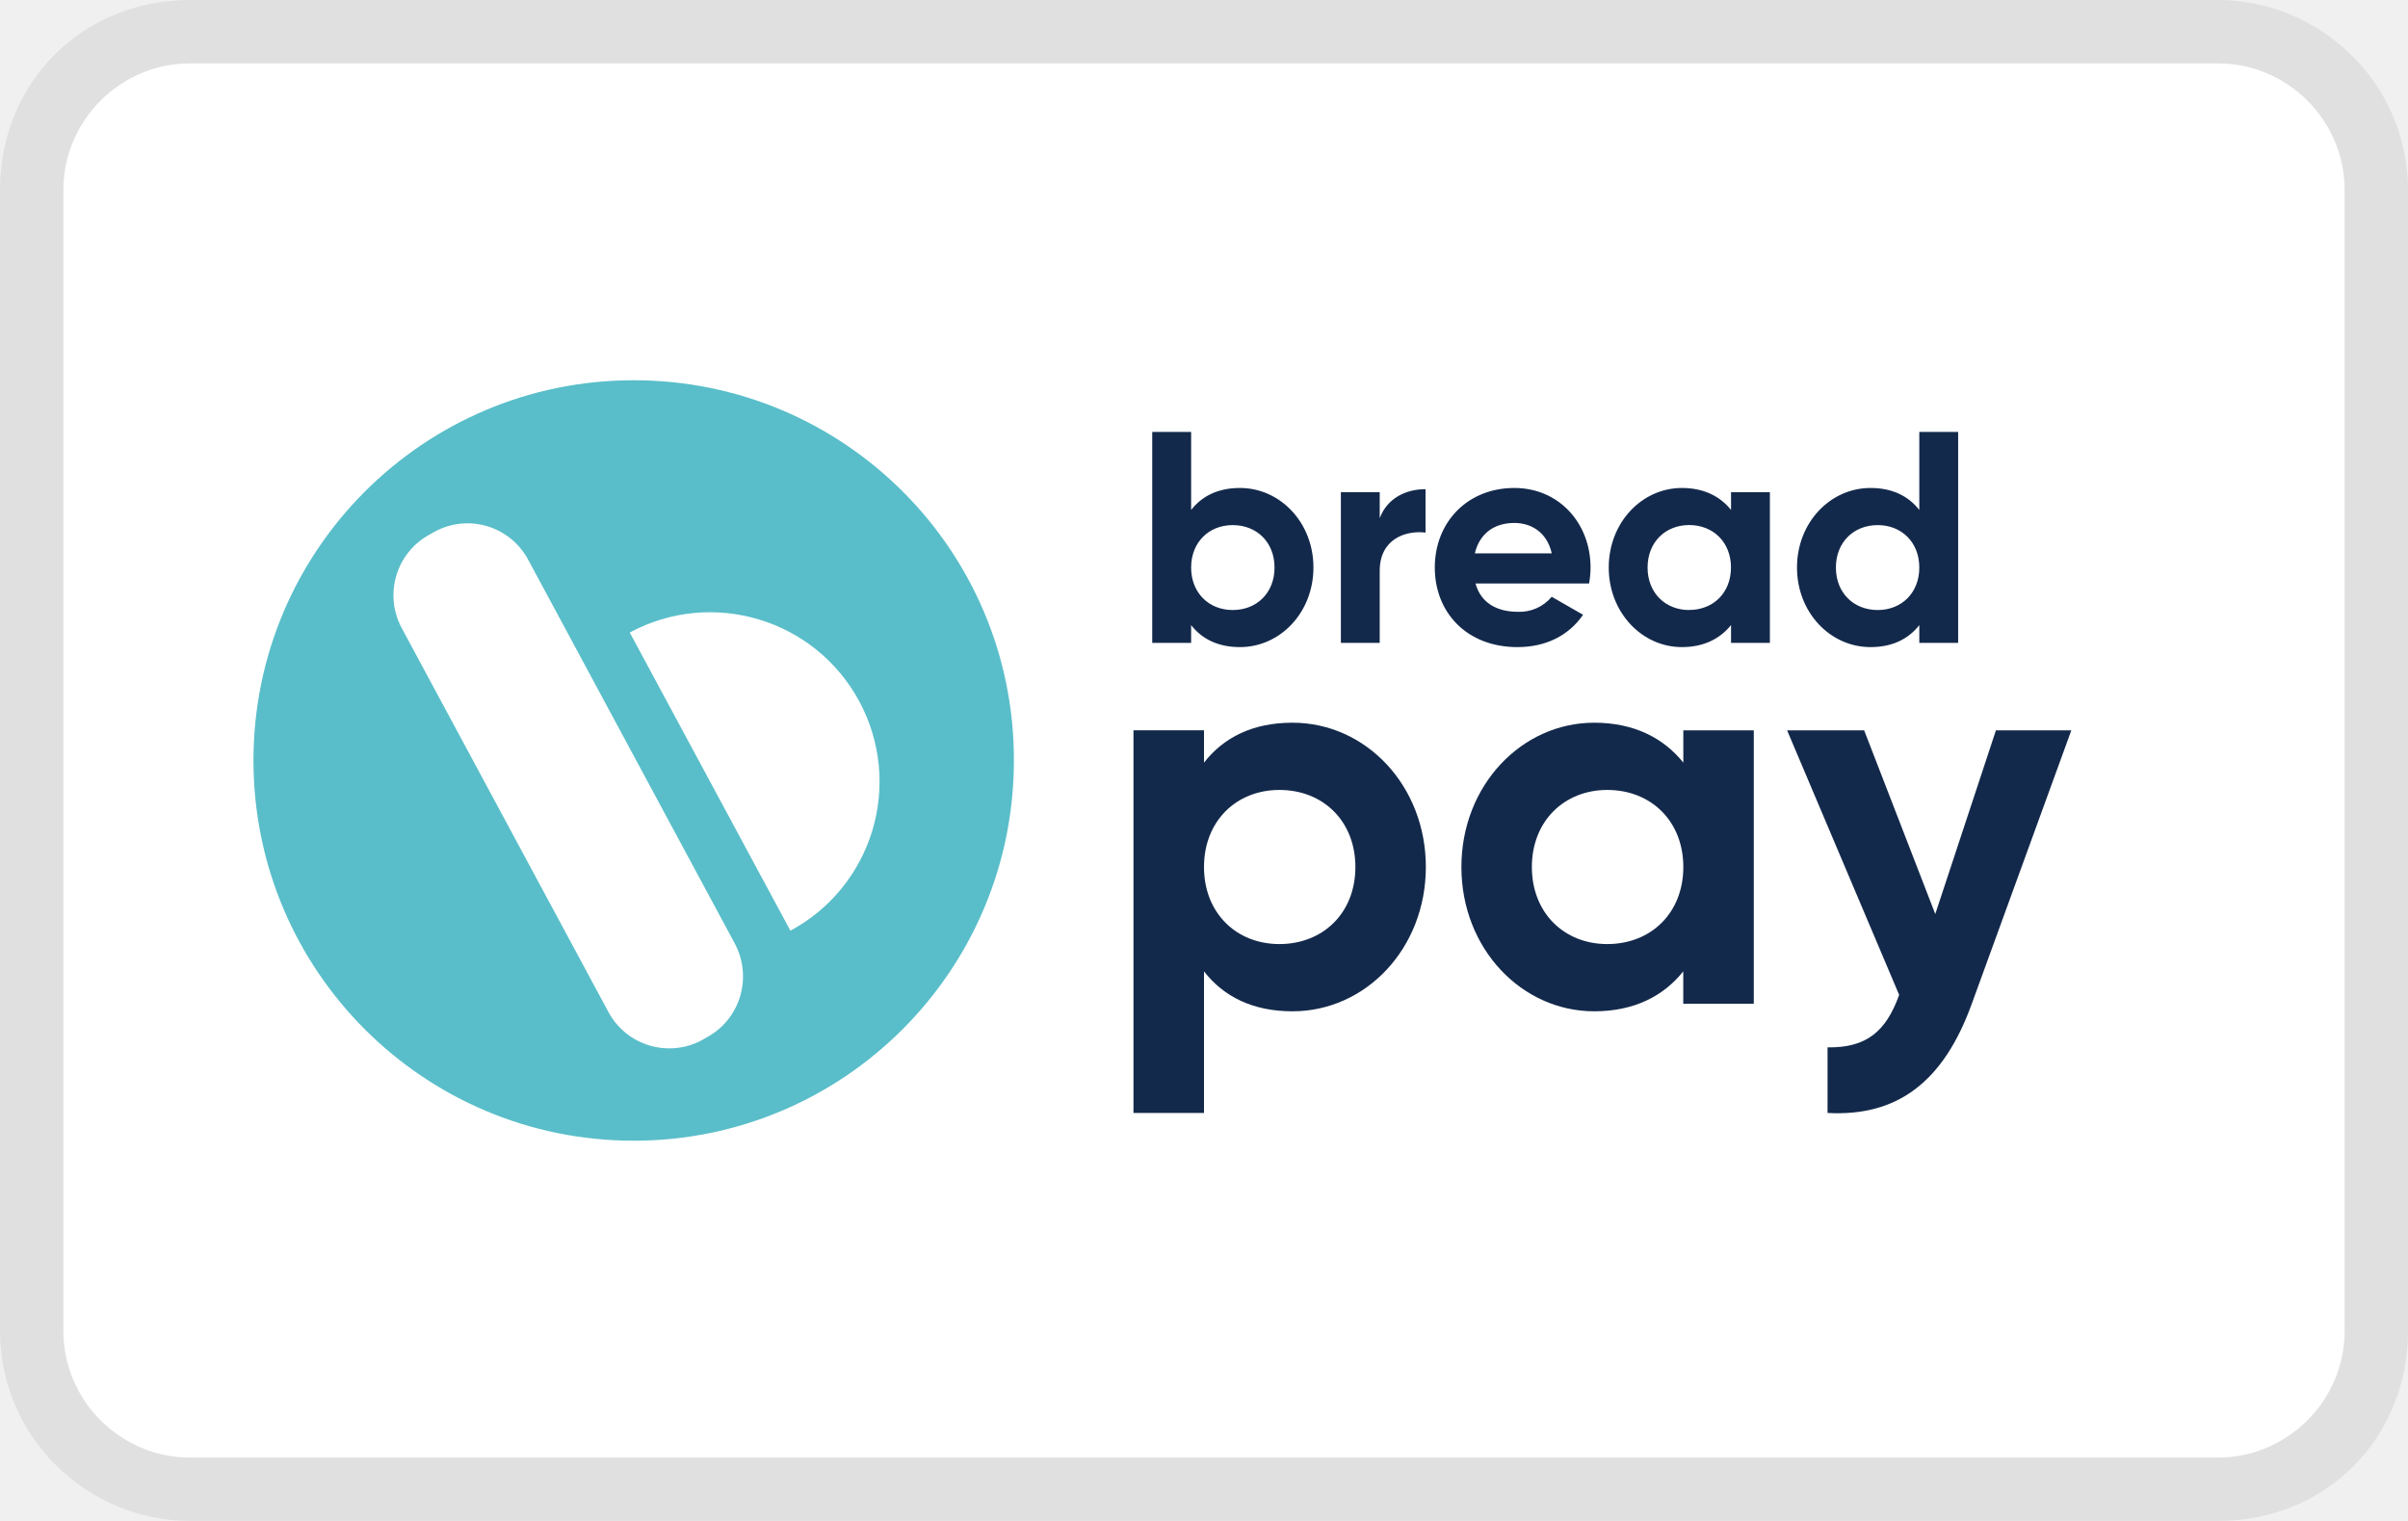
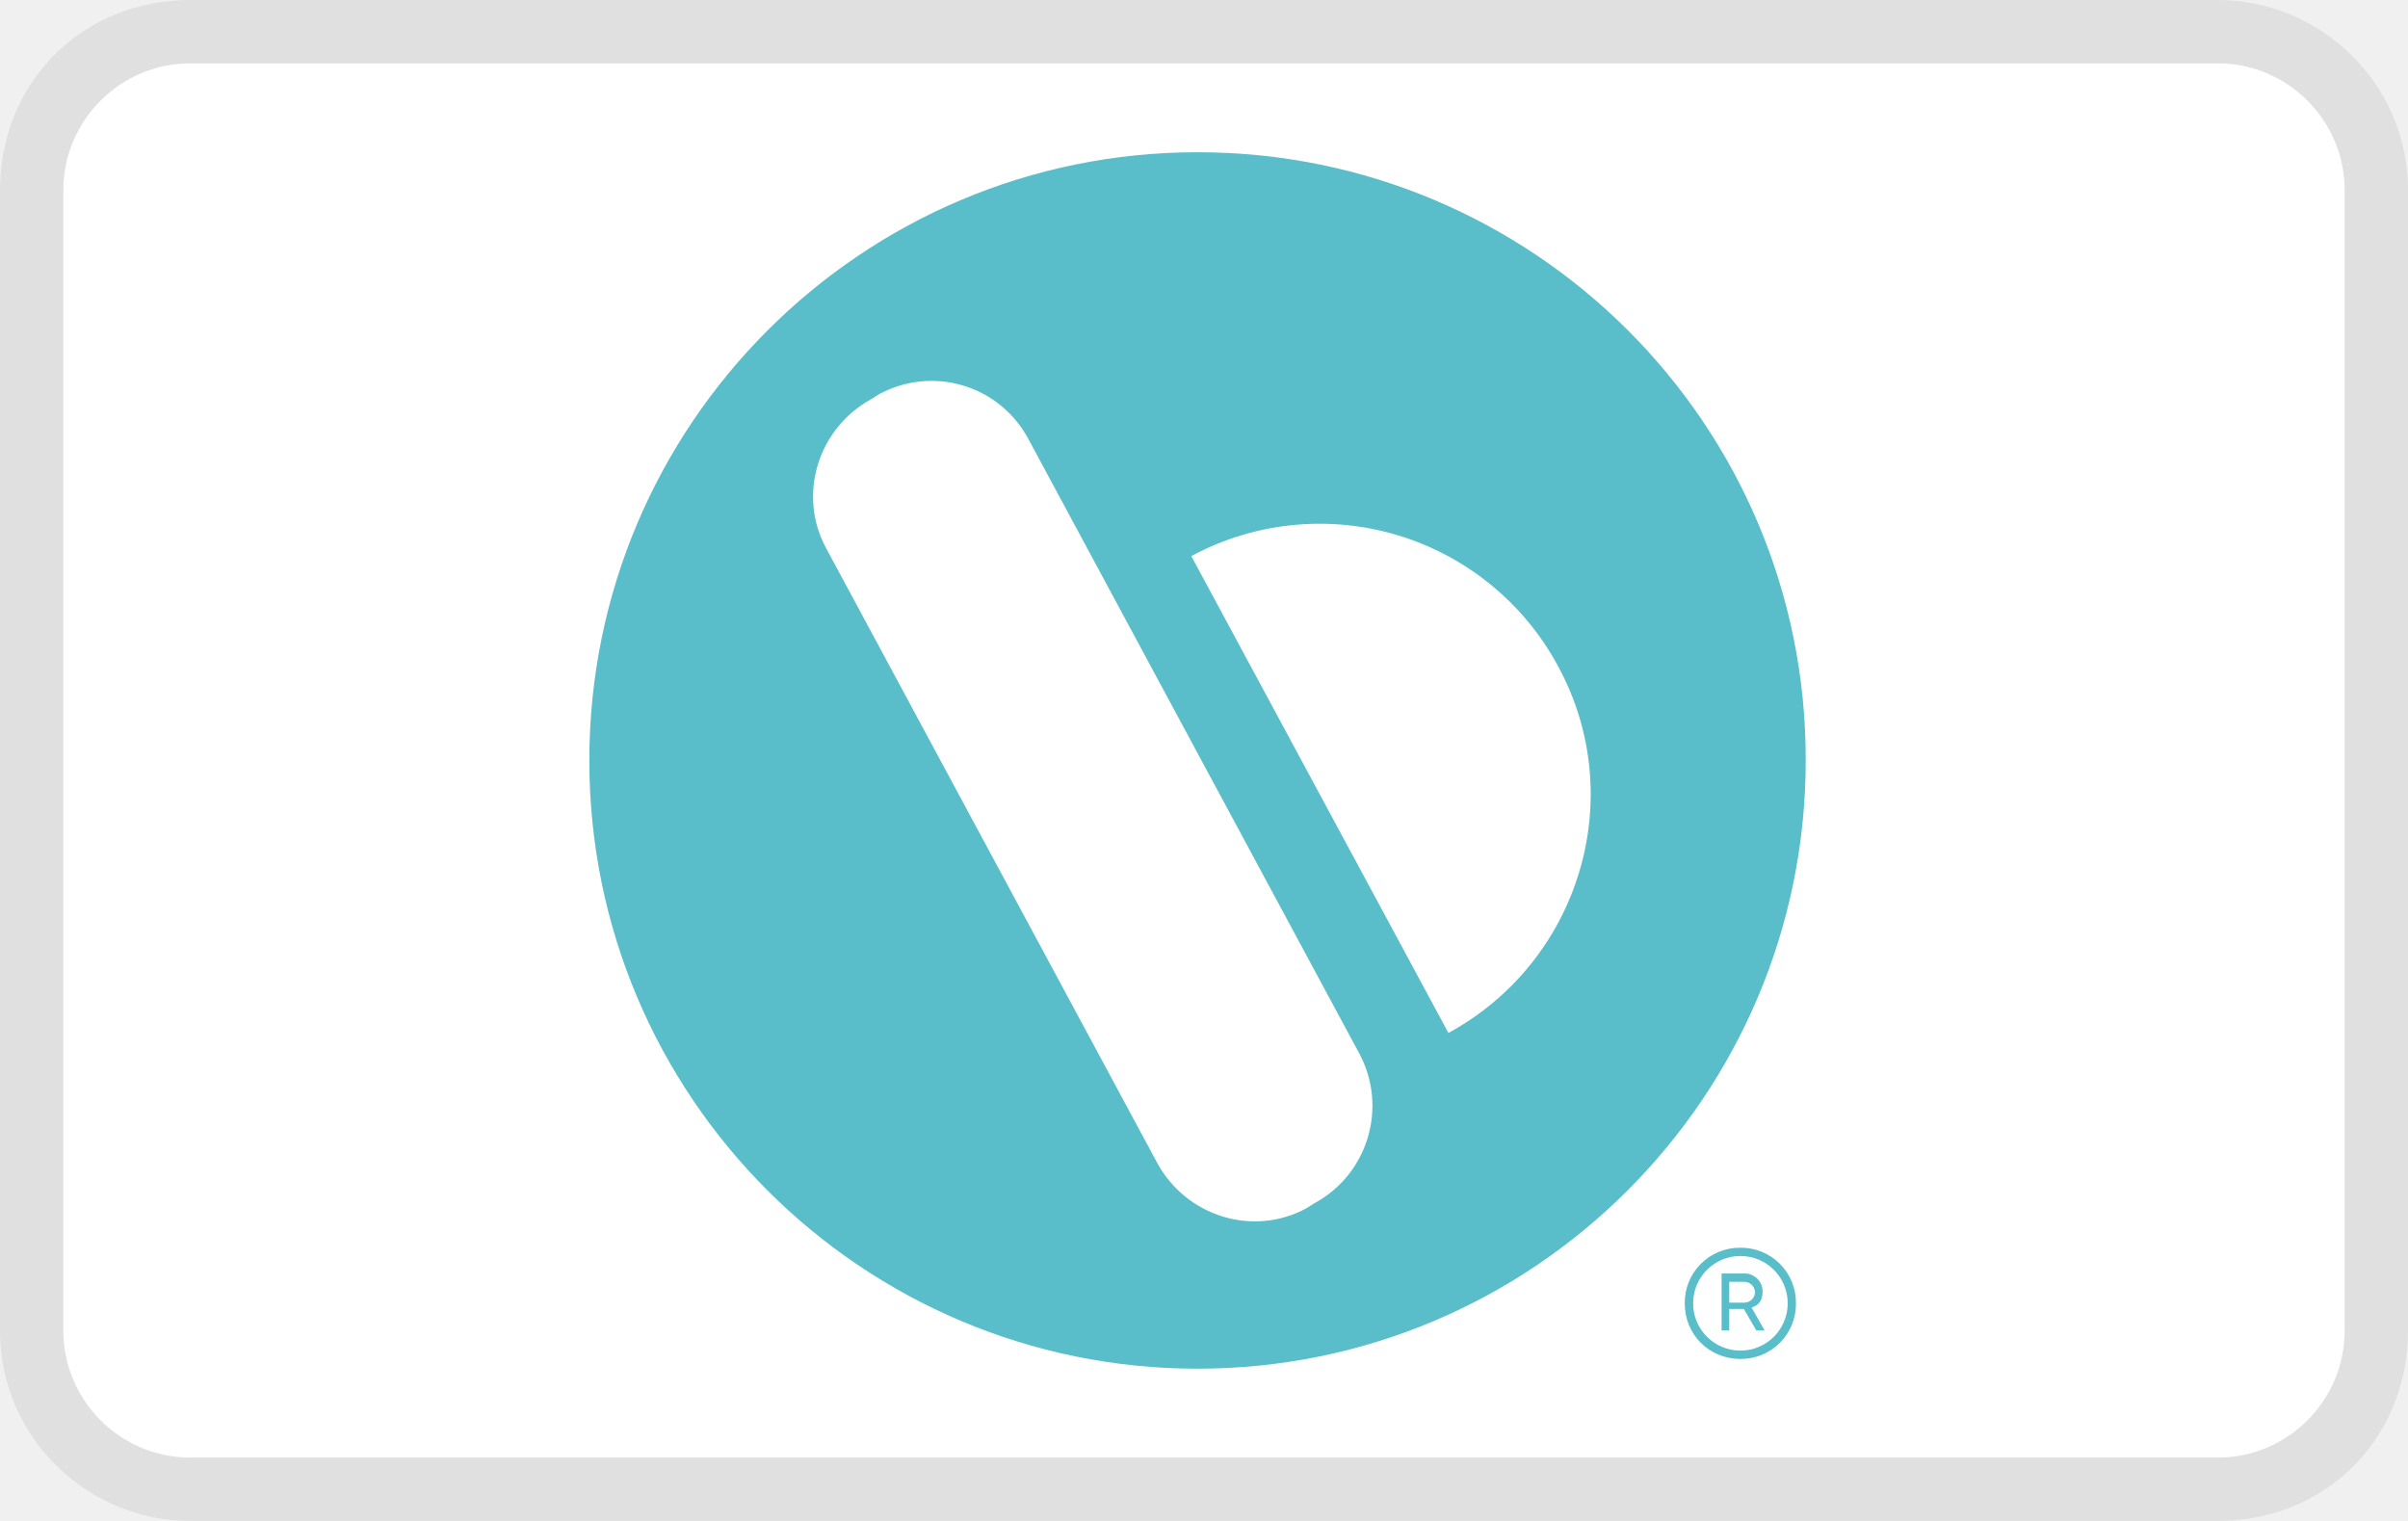
<svg xmlns="http://www.w3.org/2000/svg" role="img" viewBox="0 0 38 24" width="38" height="24" aria-labelledby="pi-breadpay">
-   <g clip-path="url(#pi-breadpay-a)">
-     <path fill="#000" d="M35 0H3C1.3 0 0 1.3 0 3v18c0 1.7 1.4 3 3 3h32c1.7 0 3-1.3 3-3V3c0-1.7-1.4-3-3-3Z" opacity=".07" />
-     <path fill="#fff" d="M35 1c1.1 0 2 .9 2 2v18c0 1.1-.9 2-2 2H3c-1.1 0-2-.9-2-2V3c0-1.1.9-2 2-2h32Z" />
-     <path fill="#13294B" d="M20.397 11.404c-.63 0-1.087.233-1.397.63v-.51h-1.113v6.038H19v-2.234c.31.397.767.63 1.397.63 1.156 0 2.104-.992 2.104-2.277 0-1.285-.948-2.277-2.104-2.277Zm-.207 3.493c-.681 0-1.19-.491-1.19-1.216 0-.724.509-1.216 1.19-1.216.69 0 1.199.492 1.199 1.216 0 .725-.51 1.216-1.2 1.216Zm6.374-3.372v.509c-.311-.388-.777-.63-1.406-.63-1.148 0-2.096.992-2.096 2.277 0 1.285.948 2.277 2.096 2.277.63 0 1.095-.241 1.405-.63v.51h1.113v-4.313h-1.112Zm-1.2 3.372c-.68 0-1.19-.491-1.19-1.216 0-.724.51-1.216 1.19-1.216.69 0 1.2.492 1.2 1.216 0 .725-.51 1.216-1.2 1.216Zm6.133-3.372-.957 2.898-1.122-2.898h-1.216l1.768 4.174c-.207.578-.517.837-1.13.828v1.035c1.096.06 1.829-.483 2.277-1.725l1.57-4.312h-1.19ZM19.567 7.7c-.347 0-.6.129-.77.347V6.816h-.614v3.328h.614v-.28c.17.218.423.347.77.347.637 0 1.16-.547 1.16-1.256 0-.708-.523-1.255-1.16-1.255Zm-.114 1.926c-.376 0-.656-.271-.656-.67 0-.4.28-.67.656-.67.38 0 .66.27.66.67 0 .399-.28.67-.66.67Zm2.32-1.45v-.41h-.613v2.378h.613V9.008c0-.5.404-.642.723-.604v-.685c-.3 0-.6.133-.723.457Zm1.511 1.031h1.793a1.43 1.43 0 0 0 .023-.252c0-.699-.499-1.255-1.202-1.255-.747 0-1.256.547-1.256 1.255 0 .709.504 1.256 1.303 1.256.457 0 .813-.186 1.037-.51l-.495-.284a.659.659 0 0 1-.532.237c-.324 0-.585-.133-.67-.447Zm-.01-.475c.072-.304.296-.48.624-.48.256 0 .513.138.59.48h-1.213Zm4.043-.965v.28c-.171-.214-.428-.347-.775-.347-.633 0-1.155.547-1.155 1.255 0 .709.523 1.256 1.155 1.256.347 0 .604-.134.775-.348v.281h.613V7.767h-.613Zm-.661 1.859c-.376 0-.656-.271-.656-.67 0-.4.28-.671.656-.671.38 0 .66.271.66.67 0 .4-.28.67-.66.67Zm3.632-2.81v1.231c-.171-.218-.423-.347-.77-.347-.637 0-1.16.547-1.16 1.255 0 .709.523 1.256 1.16 1.256.347 0 .599-.129.77-.347v.28h.613V6.816h-.613Zm-.656 2.81c-.38 0-.66-.271-.66-.67 0-.4.28-.67.66-.67.376 0 .656.27.656.67 0 .399-.28.67-.656.67Z" />
-     <path fill="#59BEC9" d="M10 6a6 6 0 1 0 0 12 6 6 0 0 0 6-6c.006-3.314-2.68-6-6-6Zm1.155 10.368-.078.045a1.09 1.09 0 0 1-1.475-.443L6.338 9.908a1.091 1.091 0 0 1 .443-1.474l.079-.045a1.086 1.086 0 0 1 1.475.443l3.263 6.061c.28.533.084 1.19-.443 1.475Zm1.318-1.682L9.938 9.981a2.674 2.674 0 0 1 3.623 1.088 2.669 2.669 0 0 1-1.088 3.617Z" />
+   <g clip-path="url(#pi-breadpay-a)" id="g4">
+     <path fill="#000" d="M35 0H3C1.3 0 0 1.3 0 3v18c0 1.7 1.4 3 3 3h32c1.7 0 3-1.3 3-3V3c0-1.7-1.4-3-3-3z" opacity=".07" id="path1" />
+     <path fill="#fff" d="M35 1c1.1 0 2 .9 2 2v18c0 1.1-.9 2-2 2H3c-1.1 0-2-.9-2-2V3c0-1.1.9-2 2-2z" id="path2" />
+     <g id="g3" transform="translate(-64.256 -71.154) scale(.94493)" opacity="1">
+       <path class="st0" d="M88 77.843c-5.607 0-10.157 4.55-10.157 10.157S82.393 98.157 88 98.157 98.157 93.607 98.157 88c.012-5.607-4.539-10.157-10.157-10.157zm1.95 17.551l-.128.082c-.893.487-2.008.139-2.495-.755L81.8 84.46c-.487-.894-.139-2.009.755-2.496l.128-.081a1.834 1.834 0 012.495.754L90.705 92.9a1.85 1.85 0 01-.755 2.495zm2.24-2.844l-4.294-7.963a4.522 4.522 0 016.129 1.846c1.184 2.182.36 4.922-1.835 6.117z" id="path1-7" fill="#59bec9" stroke-width=".116" />
+       <path class="st1" d="M97.066 96.137a.917.917 0 00-.929.929c0 .522.406.928.929.928a.917.917 0 00.928-.928.917.917 0 00-.928-.929zm0 1.718a.79.79 0 11.001-1.58.79.79 0 01-.001 1.58z" id="path2-3" clip-rule="evenodd" fill="#59bec9" fill-rule="evenodd" stroke-width=".116" />
+       <path class="st0" d="M97.1 97.159h-.22v.36h-.128v-.952h.383a.3.3 0 01.302.301c0 .175-.081.233-.185.267l.22.384h-.14l-.208-.36zm-.22-.105h.255a.179.179 0 00.175-.174.179.179 0 00-.175-.174h-.255z" id="path3" fill="#59bec9" stroke-width=".116" />
+     </g>
  </g>
-   <defs>
+   <defs id="defs5">
    <clipPath id="pi-breadpay-a">
-       <path fill="#fff" d="M0 0h38v24H0z" />
+       <path fill="#fff" d="M0 0h38v24H0z" id="path5" />
    </clipPath>
  </defs>
</svg>
